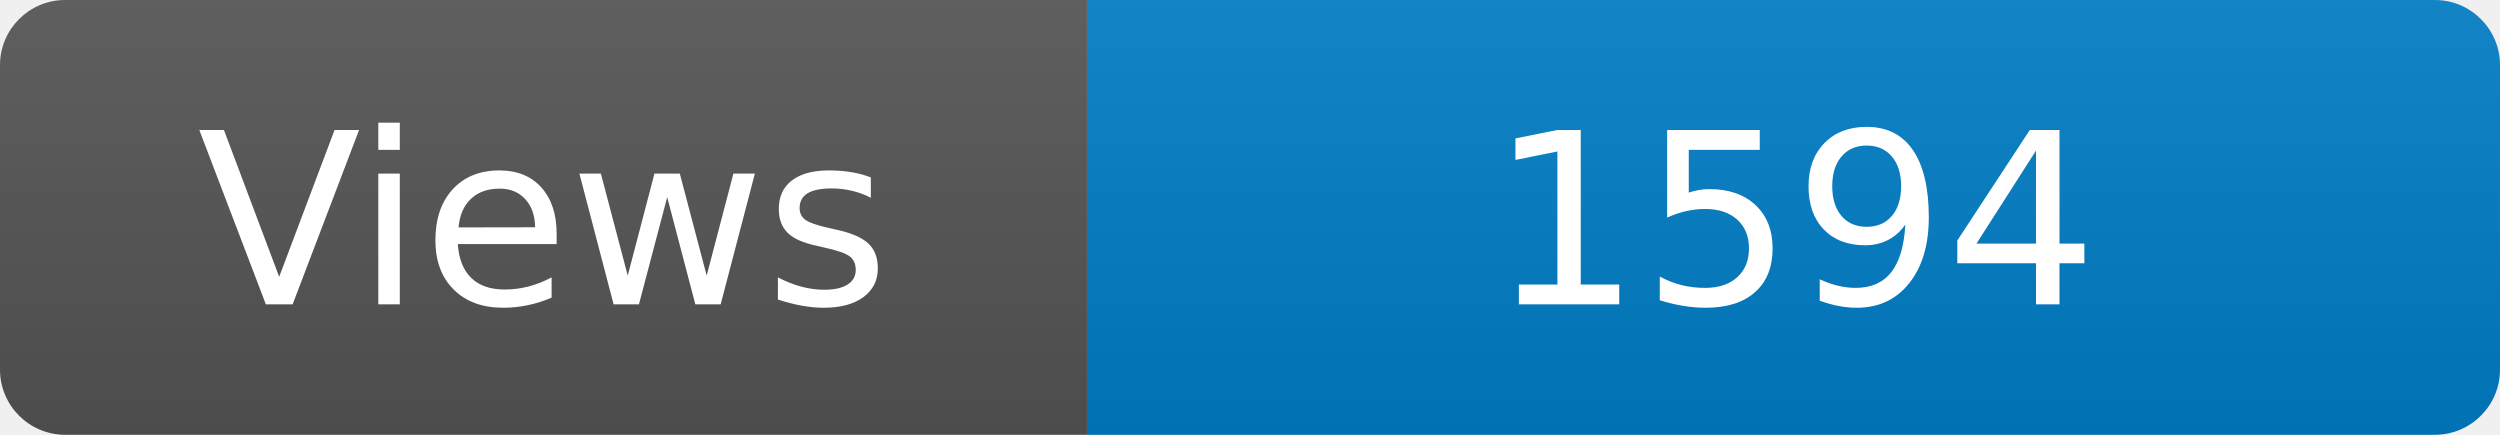
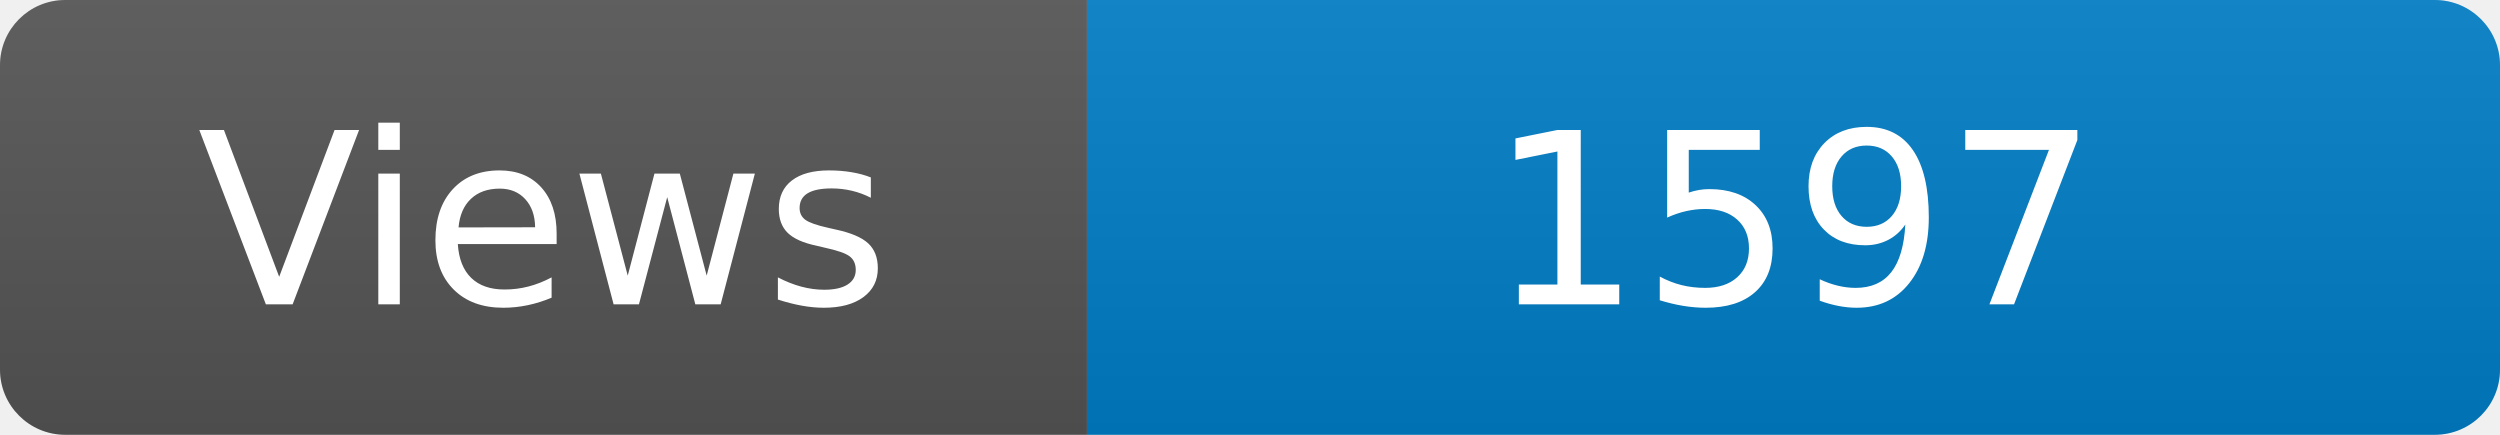
<svg xmlns="http://www.w3.org/2000/svg" width="115" height="20" role="img" aria-label="Maintained?: yes">
  <linearGradient id="s" x2="0" y2="100%">
    <stop offset="0" stop-color="#bbb" stop-opacity=".1" />
    <stop offset="1" stop-opacity=".1" />
  </linearGradient>
  <clipPath id="r">
    <rect width="115" height="20" rx="3" fill="#fff" />
  </clipPath>
  <g clip-path="url(#r)">
    <rect width="50" height="20" fill="#555" />
    <rect x="50" width="160" height="20" fill="#007ec6" />
    <rect width="115" height="20" fill="url(#s)" />
  </g>
  <g fill="#fff" text-anchor="middle" font-family="Verdana,Geneva,DejaVu Sans,sans-serif" font-size="110">
    <text x="250" y="140" transform="scale(.1)" fill="#fff">Views</text>
-     <text x="825" y="140" transform="scale(.1)" fill="#fff">1594</text>
+     <text x="825" y="140" transform="scale(.1)" fill="#fff">1597</text>
  </g>
</svg>
